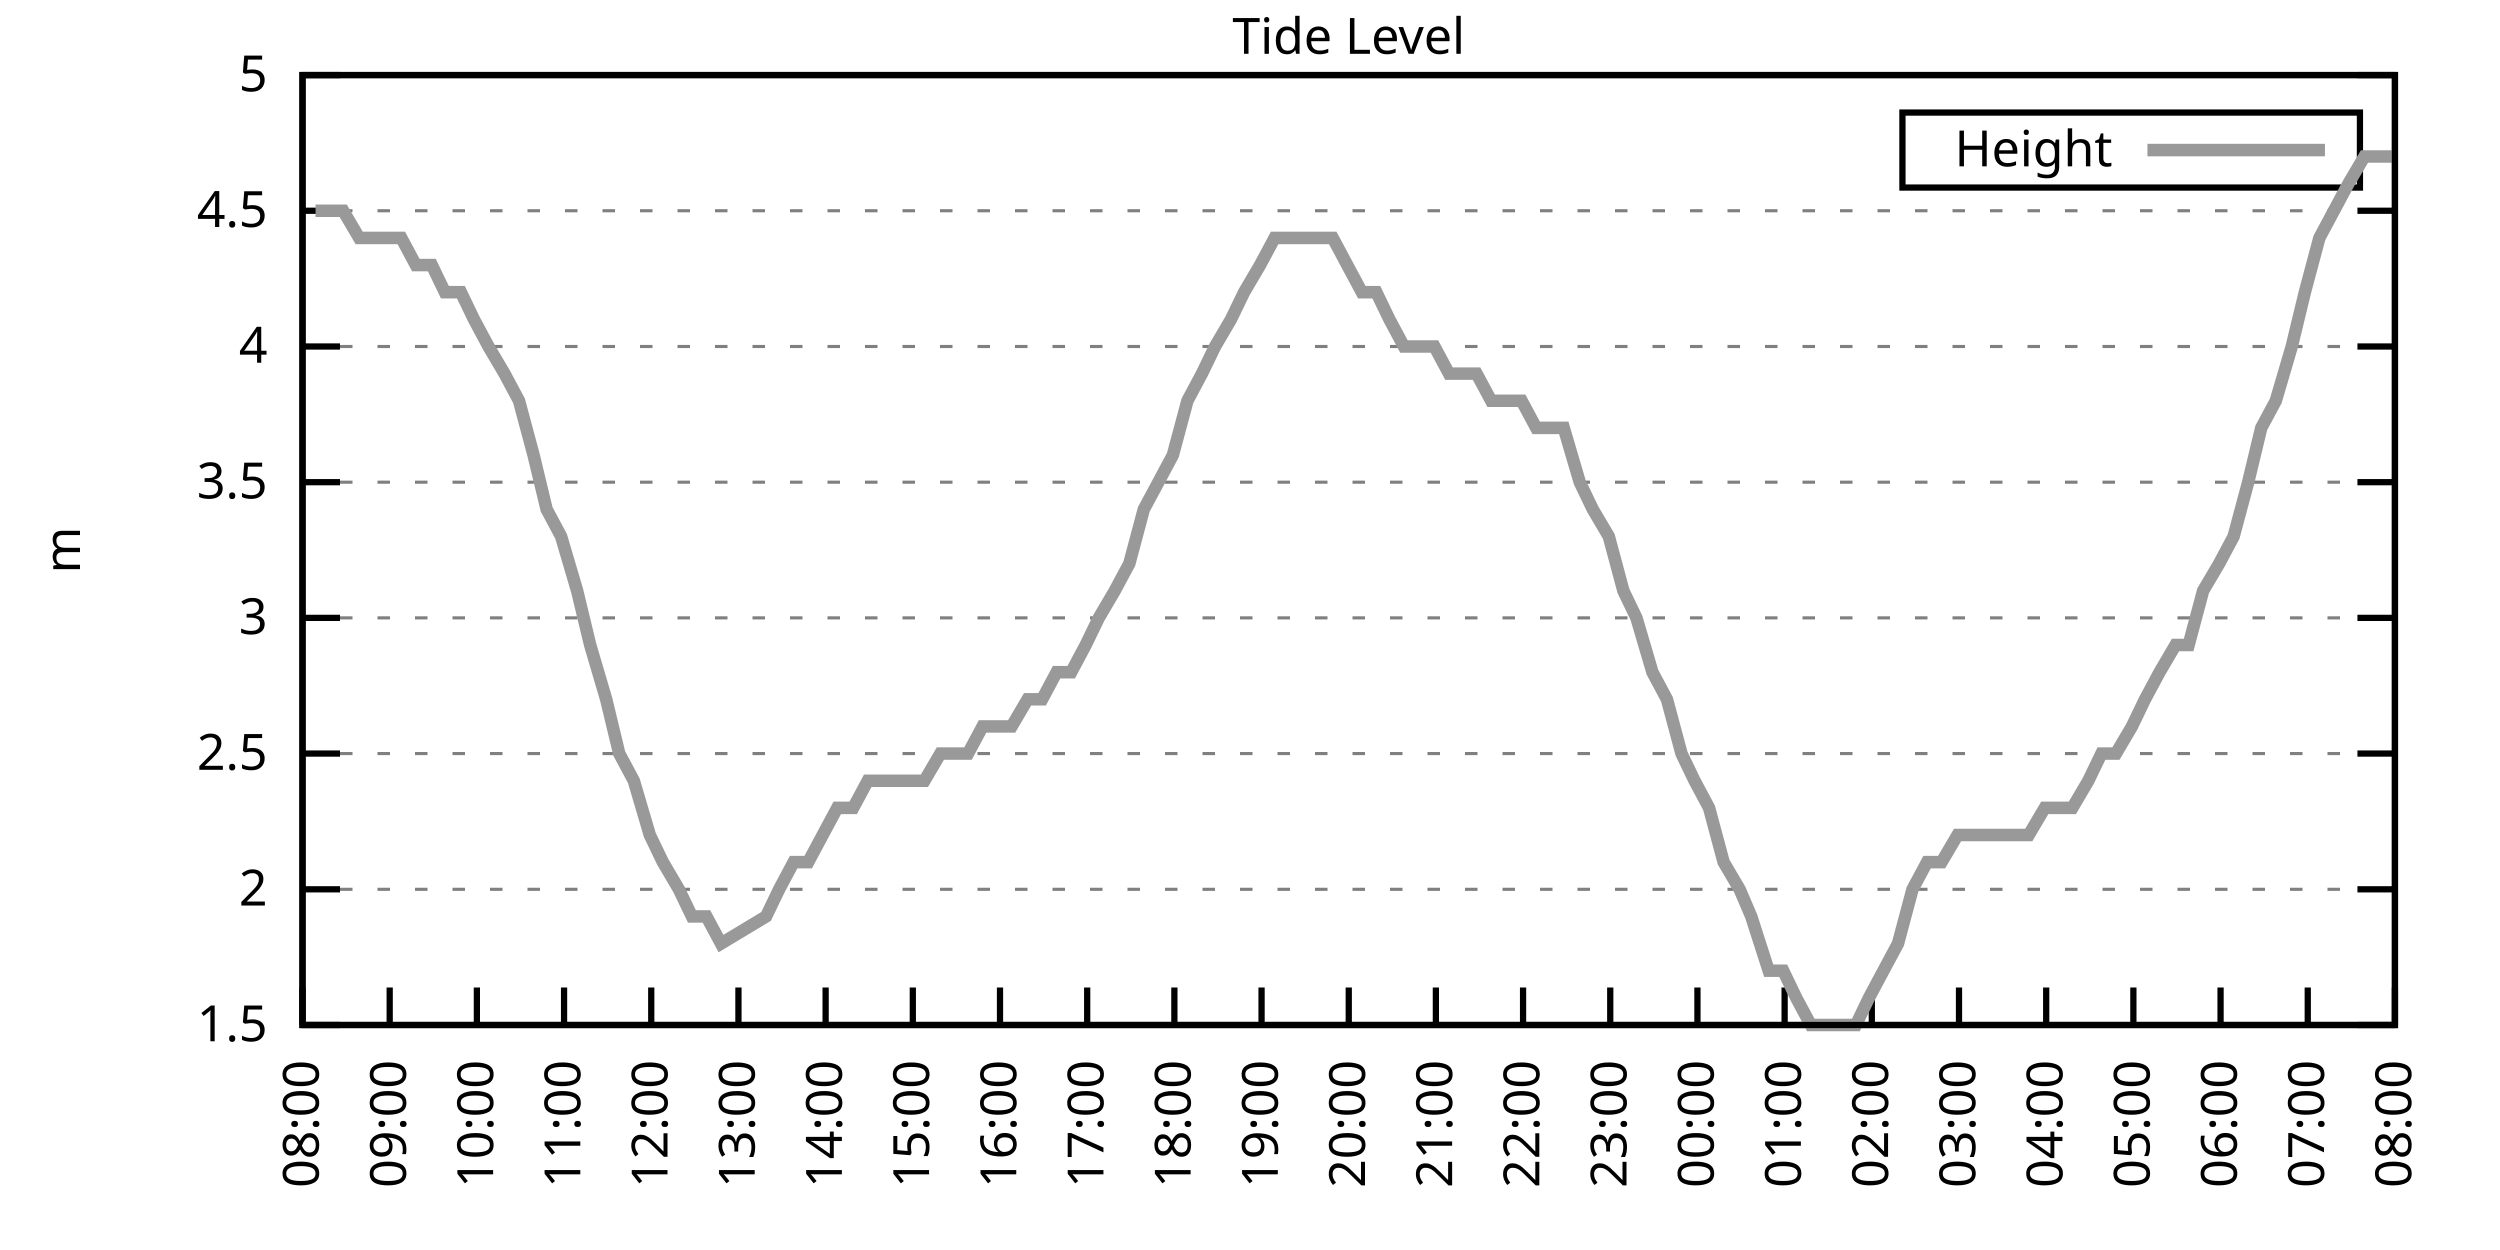
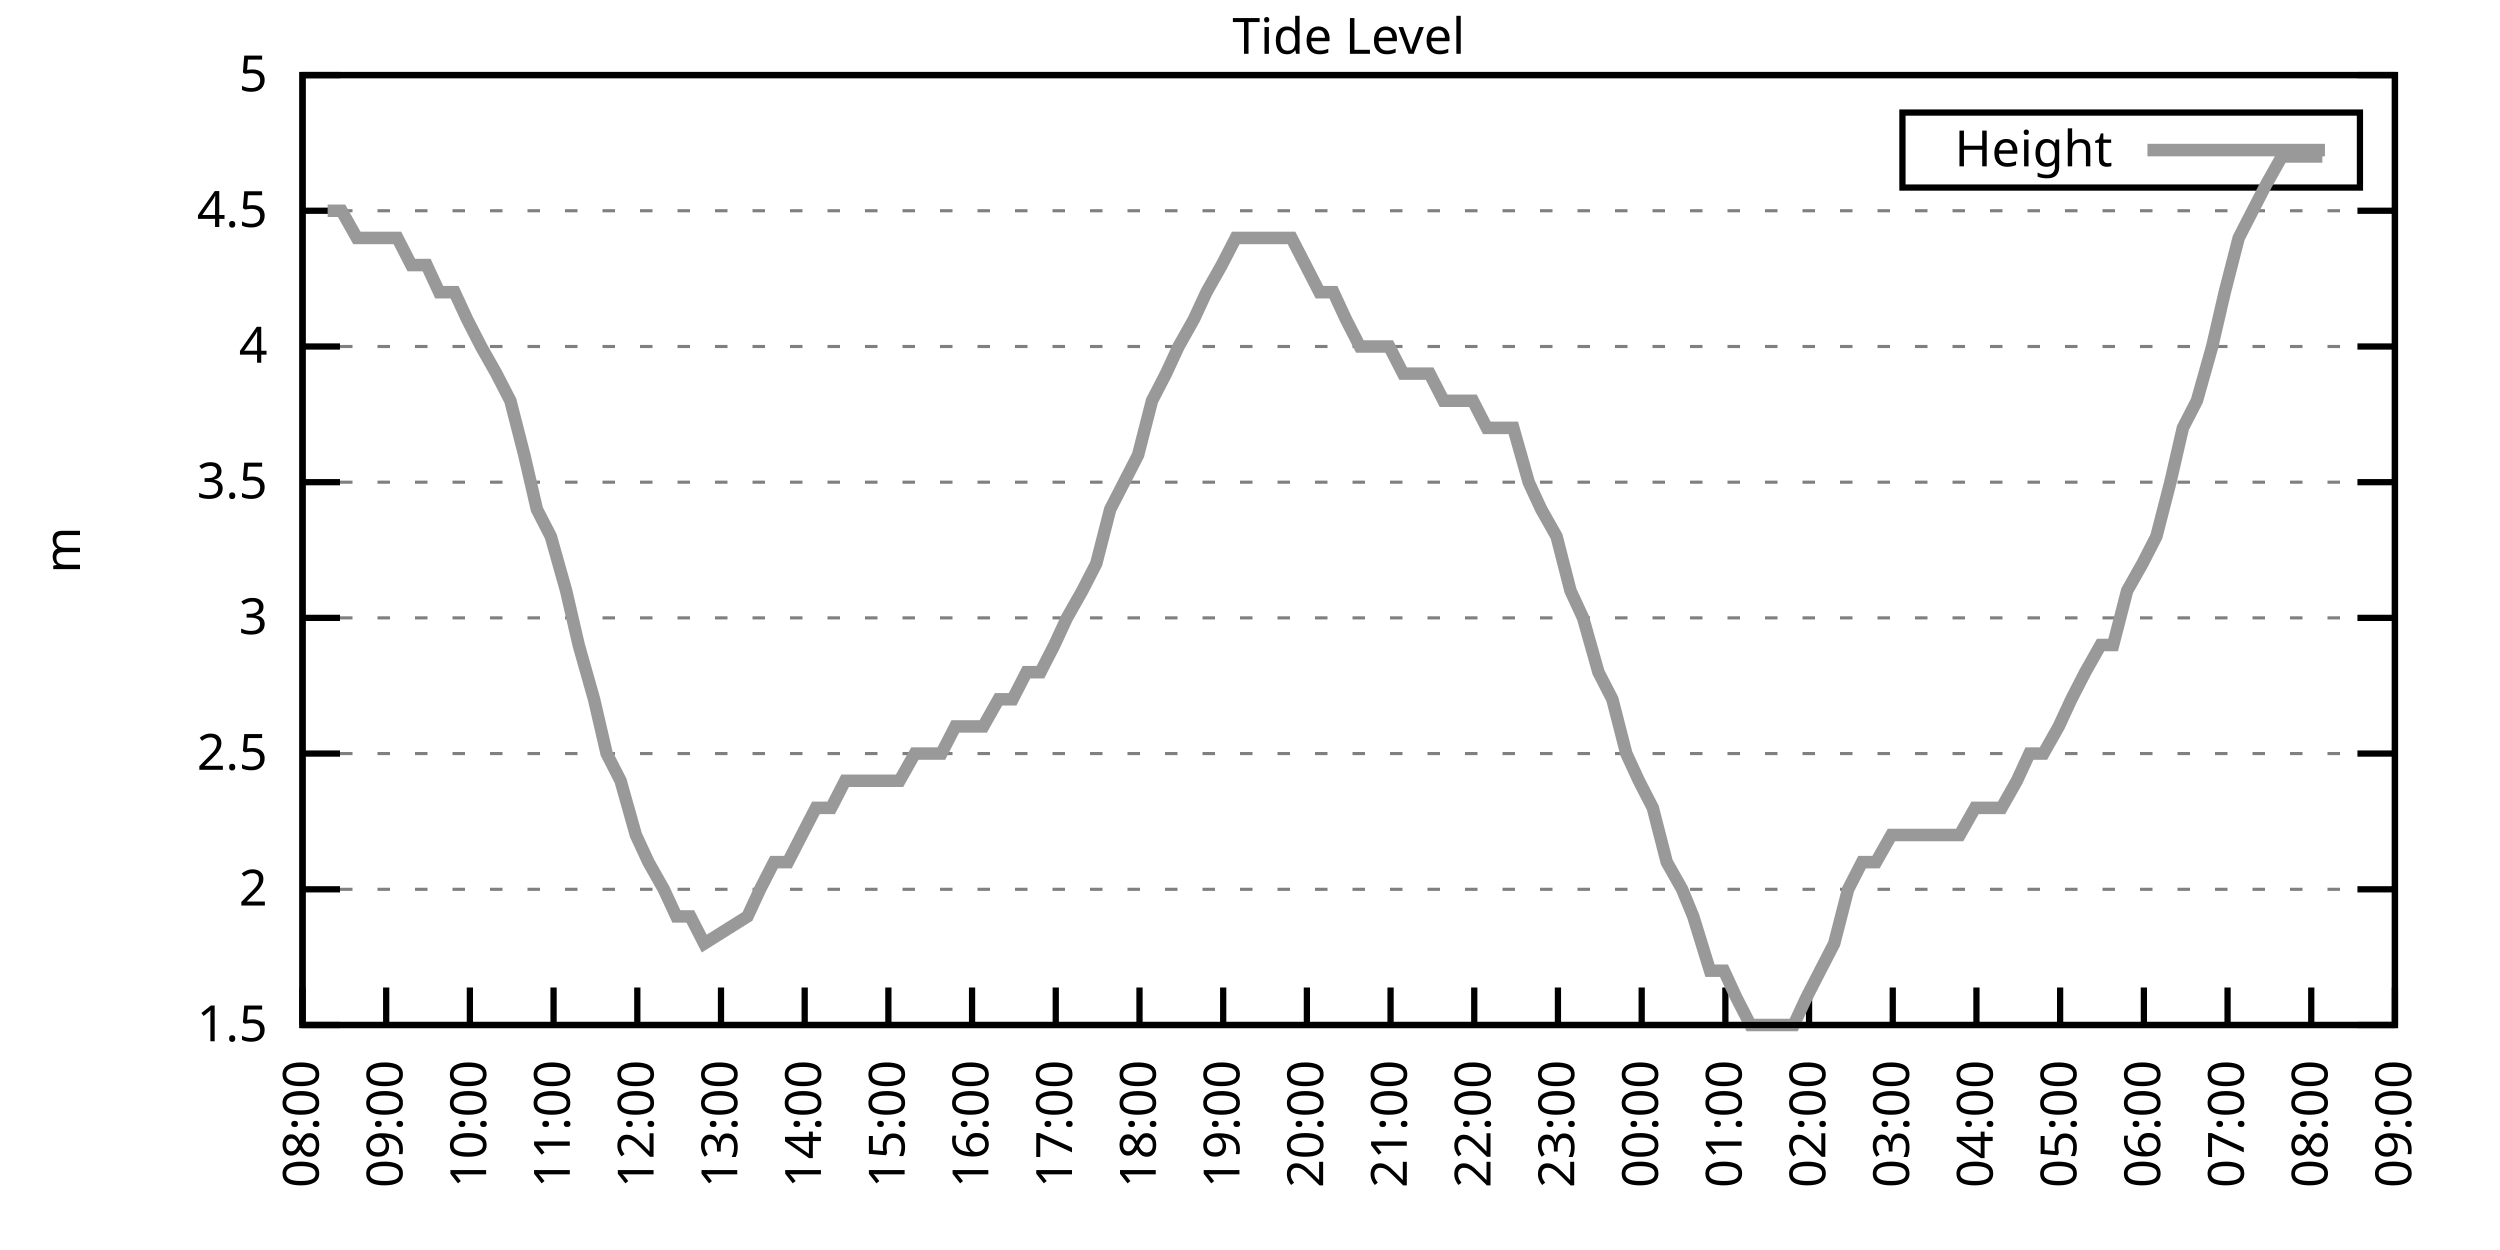
<svg xmlns="http://www.w3.org/2000/svg" xmlns:xlink="http://www.w3.org/1999/xlink" width="400" height="200" viewBox="0 0 400 200">
  <g id="gnuplot_canvas">
    <rect x="0" y="0" width="400" height="200" fill="none" />
    <defs>
      <circle id="gpDot" r="0.5" stroke-width="0.5" stroke="currentColor" />
      <path id="gpPt0" stroke-width="0.333" stroke="currentColor" d="M-1,0 h2 M0,-1 v2" />
      <path id="gpPt1" stroke-width="0.333" stroke="currentColor" d="M-1,-1 L1,1 M1,-1 L-1,1" />
      <path id="gpPt2" stroke-width="0.333" stroke="currentColor" d="M-1,0 L1,0 M0,-1 L0,1 M-1,-1 L1,1 M-1,1 L1,-1" />
      <rect id="gpPt3" stroke-width="0.333" stroke="currentColor" x="-1" y="-1" width="2" height="2" />
      <rect id="gpPt4" stroke-width="0.333" stroke="currentColor" fill="currentColor" x="-1" y="-1" width="2" height="2" />
      <circle id="gpPt5" stroke-width="0.333" stroke="currentColor" cx="0" cy="0" r="1" />
      <use xlink:href="#gpPt5" id="gpPt6" fill="currentColor" stroke="none" />
      <path id="gpPt7" stroke-width="0.333" stroke="currentColor" d="M0,-1.33 L-1.33,0.67 L1.33,0.67 z" />
      <use xlink:href="#gpPt7" id="gpPt8" fill="currentColor" stroke="none" />
      <use xlink:href="#gpPt7" id="gpPt9" stroke="currentColor" transform="rotate(180)" />
      <use xlink:href="#gpPt9" id="gpPt10" fill="currentColor" stroke="none" />
      <use xlink:href="#gpPt3" id="gpPt11" stroke="currentColor" transform="rotate(45)" />
      <use xlink:href="#gpPt11" id="gpPt12" fill="currentColor" stroke="none" />
      <path id="gpPt13" stroke-width="0.333" stroke="currentColor" d="M0,1.330 L1.265,0.411 L0.782,-1.067 L-0.782,-1.076 L-1.265,0.411 z" />
      <use xlink:href="#gpPt13" id="gpPt14" fill="currentColor" stroke="none" />
      <filter id="textbox" filterUnits="objectBoundingBox" x="0" y="0" height="1" width="1">
        <feFlood flood-color="white" flood-opacity="1" result="bgnd" />
        <feComposite in="SourceGraphic" in2="bgnd" operator="atop" />
      </filter>
      <filter id="greybox" filterUnits="objectBoundingBox" x="0" y="0" height="1" width="1">
        <feFlood flood-color="lightgrey" flood-opacity="1" result="grey" />
        <feComposite in="SourceGraphic" in2="grey" operator="atop" />
      </filter>
    </defs>
    <g fill="none" color="white" stroke="currentColor" stroke-width="1.00" stroke-linecap="butt" stroke-linejoin="miter">
</g>
    <g fill="none" color="black" stroke="currentColor" stroke-width="1.00" stroke-linecap="butt" stroke-linejoin="miter">
      <g stroke="none" shape-rendering="crispEdges">
        <polygon fill="rgb(255, 255, 255)" points="48.40,164.00 383.18,164.00 383.18,12.02 48.40,12.02 " />
      </g>
    </g>
    <g fill="none" color="black" stroke="currentColor" stroke-width="1.00" stroke-linecap="butt" stroke-linejoin="miter">
</g>
    <g fill="none" color="black" stroke="black" stroke-width="0.50" stroke-linecap="butt" stroke-linejoin="miter">
</g>
    <g fill="none" color="gray" stroke="currentColor" stroke-width="0.50" stroke-linecap="butt" stroke-linejoin="miter">
      <path stroke="gray" stroke-dasharray="2,4" class="gridline" d="M48.40,164.00 L383.19,164.00  " />
    </g>
    <g fill="none" color="gray" stroke="gray" stroke-width="1.00" stroke-linecap="butt" stroke-linejoin="miter">
</g>
    <g fill="none" color="black" stroke="currentColor" stroke-width="1.00" stroke-linecap="butt" stroke-linejoin="miter">
      <path stroke="black" d="M48.40,164.00 L54.40,164.00 M383.19,164.00 L377.19,164.00  " />
      <g transform="translate(42.80,166.60)" stroke="none" fill="black" font-family="Sans" font-size="8.00" text-anchor="end">
        <text>
          <tspan font-family="Sans"> 1.5</tspan>
        </text>
      </g>
    </g>
    <g fill="none" color="black" stroke="currentColor" stroke-width="1.00" stroke-linecap="butt" stroke-linejoin="miter">
</g>
    <g fill="none" color="black" stroke="black" stroke-width="0.50" stroke-linecap="butt" stroke-linejoin="miter">
</g>
    <g fill="none" color="gray" stroke="currentColor" stroke-width="0.50" stroke-linecap="butt" stroke-linejoin="miter">
      <path stroke="gray" stroke-dasharray="2,4" class="gridline" d="M48.40,142.29 L383.19,142.29  " />
    </g>
    <g fill="none" color="gray" stroke="gray" stroke-width="1.00" stroke-linecap="butt" stroke-linejoin="miter">
</g>
    <g fill="none" color="black" stroke="currentColor" stroke-width="1.00" stroke-linecap="butt" stroke-linejoin="miter">
      <path stroke="black" d="M48.40,142.29 L54.40,142.29 M383.19,142.29 L377.19,142.29  " />
      <g transform="translate(42.80,144.89)" stroke="none" fill="black" font-family="Sans" font-size="8.00" text-anchor="end">
        <text>
          <tspan font-family="Sans"> 2</tspan>
        </text>
      </g>
    </g>
    <g fill="none" color="black" stroke="currentColor" stroke-width="1.00" stroke-linecap="butt" stroke-linejoin="miter">
</g>
    <g fill="none" color="black" stroke="black" stroke-width="0.50" stroke-linecap="butt" stroke-linejoin="miter">
</g>
    <g fill="none" color="gray" stroke="currentColor" stroke-width="0.50" stroke-linecap="butt" stroke-linejoin="miter">
      <path stroke="gray" stroke-dasharray="2,4" class="gridline" d="M48.40,120.57 L383.19,120.57  " />
    </g>
    <g fill="none" color="gray" stroke="gray" stroke-width="1.00" stroke-linecap="butt" stroke-linejoin="miter">
</g>
    <g fill="none" color="black" stroke="currentColor" stroke-width="1.00" stroke-linecap="butt" stroke-linejoin="miter">
      <path stroke="black" d="M48.40,120.57 L54.40,120.57 M383.19,120.57 L377.19,120.57  " />
      <g transform="translate(42.80,123.17)" stroke="none" fill="black" font-family="Sans" font-size="8.00" text-anchor="end">
        <text>
          <tspan font-family="Sans"> 2.5</tspan>
        </text>
      </g>
    </g>
    <g fill="none" color="black" stroke="currentColor" stroke-width="1.00" stroke-linecap="butt" stroke-linejoin="miter">
</g>
    <g fill="none" color="black" stroke="black" stroke-width="0.50" stroke-linecap="butt" stroke-linejoin="miter">
</g>
    <g fill="none" color="gray" stroke="currentColor" stroke-width="0.50" stroke-linecap="butt" stroke-linejoin="miter">
      <path stroke="gray" stroke-dasharray="2,4" class="gridline" d="M48.40,98.86 L383.19,98.86  " />
    </g>
    <g fill="none" color="gray" stroke="gray" stroke-width="1.00" stroke-linecap="butt" stroke-linejoin="miter">
</g>
    <g fill="none" color="black" stroke="currentColor" stroke-width="1.00" stroke-linecap="butt" stroke-linejoin="miter">
      <path stroke="black" d="M48.40,98.86 L54.40,98.86 M383.19,98.86 L377.19,98.86  " />
      <g transform="translate(42.80,101.46)" stroke="none" fill="black" font-family="Sans" font-size="8.00" text-anchor="end">
        <text>
          <tspan font-family="Sans"> 3</tspan>
        </text>
      </g>
    </g>
    <g fill="none" color="black" stroke="currentColor" stroke-width="1.00" stroke-linecap="butt" stroke-linejoin="miter">
</g>
    <g fill="none" color="black" stroke="black" stroke-width="0.50" stroke-linecap="butt" stroke-linejoin="miter">
</g>
    <g fill="none" color="gray" stroke="currentColor" stroke-width="0.50" stroke-linecap="butt" stroke-linejoin="miter">
      <path stroke="gray" stroke-dasharray="2,4" class="gridline" d="M48.40,77.15 L383.19,77.15  " />
    </g>
    <g fill="none" color="gray" stroke="gray" stroke-width="1.00" stroke-linecap="butt" stroke-linejoin="miter">
</g>
    <g fill="none" color="black" stroke="currentColor" stroke-width="1.00" stroke-linecap="butt" stroke-linejoin="miter">
      <path stroke="black" d="M48.40,77.15 L54.40,77.15 M383.19,77.15 L377.19,77.15  " />
      <g transform="translate(42.80,79.75)" stroke="none" fill="black" font-family="Sans" font-size="8.00" text-anchor="end">
        <text>
          <tspan font-family="Sans"> 3.5</tspan>
        </text>
      </g>
    </g>
    <g fill="none" color="black" stroke="currentColor" stroke-width="1.00" stroke-linecap="butt" stroke-linejoin="miter">
</g>
    <g fill="none" color="black" stroke="black" stroke-width="0.50" stroke-linecap="butt" stroke-linejoin="miter">
</g>
    <g fill="none" color="gray" stroke="currentColor" stroke-width="0.50" stroke-linecap="butt" stroke-linejoin="miter">
      <path stroke="gray" stroke-dasharray="2,4" class="gridline" d="M48.40,55.44 L383.19,55.44  " />
    </g>
    <g fill="none" color="gray" stroke="gray" stroke-width="1.00" stroke-linecap="butt" stroke-linejoin="miter">
</g>
    <g fill="none" color="black" stroke="currentColor" stroke-width="1.00" stroke-linecap="butt" stroke-linejoin="miter">
      <path stroke="black" d="M48.40,55.44 L54.40,55.44 M383.19,55.44 L377.19,55.44  " />
      <g transform="translate(42.80,58.04)" stroke="none" fill="black" font-family="Sans" font-size="8.00" text-anchor="end">
        <text>
          <tspan font-family="Sans"> 4</tspan>
        </text>
      </g>
    </g>
    <g fill="none" color="black" stroke="currentColor" stroke-width="1.00" stroke-linecap="butt" stroke-linejoin="miter">
</g>
    <g fill="none" color="black" stroke="black" stroke-width="0.50" stroke-linecap="butt" stroke-linejoin="miter">
</g>
    <g fill="none" color="gray" stroke="currentColor" stroke-width="0.50" stroke-linecap="butt" stroke-linejoin="miter">
      <path stroke="gray" stroke-dasharray="2,4" class="gridline" d="M48.40,33.72 L383.19,33.72  " />
    </g>
    <g fill="none" color="gray" stroke="gray" stroke-width="1.00" stroke-linecap="butt" stroke-linejoin="miter">
</g>
    <g fill="none" color="black" stroke="currentColor" stroke-width="1.00" stroke-linecap="butt" stroke-linejoin="miter">
      <path stroke="black" d="M48.40,33.72 L54.40,33.72 M383.19,33.72 L377.19,33.72  " />
      <g transform="translate(42.80,36.32)" stroke="none" fill="black" font-family="Sans" font-size="8.00" text-anchor="end">
        <text>
          <tspan font-family="Sans"> 4.5</tspan>
        </text>
      </g>
    </g>
    <g fill="none" color="black" stroke="currentColor" stroke-width="1.00" stroke-linecap="butt" stroke-linejoin="miter">
</g>
    <g fill="none" color="black" stroke="black" stroke-width="0.50" stroke-linecap="butt" stroke-linejoin="miter">
</g>
    <g fill="none" color="gray" stroke="currentColor" stroke-width="0.50" stroke-linecap="butt" stroke-linejoin="miter">
      <path stroke="gray" stroke-dasharray="2,4" class="gridline" d="M48.40,12.01 L383.19,12.01  " />
    </g>
    <g fill="none" color="gray" stroke="gray" stroke-width="1.00" stroke-linecap="butt" stroke-linejoin="miter">
</g>
    <g fill="none" color="black" stroke="currentColor" stroke-width="1.00" stroke-linecap="butt" stroke-linejoin="miter">
      <path stroke="black" d="M48.40,12.01 L54.40,12.01 M383.19,12.01 L377.19,12.01  " />
      <g transform="translate(42.80,14.61)" stroke="none" fill="black" font-family="Sans" font-size="8.00" text-anchor="end">
        <text>
          <tspan font-family="Sans"> 5</tspan>
        </text>
      </g>
    </g>
    <g fill="none" color="black" stroke="currentColor" stroke-width="1.00" stroke-linecap="butt" stroke-linejoin="miter">
      <path stroke="black" d="M48.40,164.00 L48.40,158.00  " />
      <g transform="translate(51.00,169.60) rotate(270.00)" stroke="none" fill="black" font-family="Sans" font-size="8.00" text-anchor="end">
        <text>
          <tspan font-family="Sans">08:00</tspan>
        </text>
      </g>
    </g>
    <g fill="none" color="black" stroke="currentColor" stroke-width="1.00" stroke-linecap="butt" stroke-linejoin="miter">
-       <path stroke="black" d="M62.35,164.00 L62.35,158.00  " />
-       <g transform="translate(64.95,169.60) rotate(270.00)" stroke="none" fill="black" font-family="Sans" font-size="8.00" text-anchor="end">
+       <path stroke="black" d="M61.79,164.00 L61.79,158.00  " />
+       <g transform="translate(64.39,169.60) rotate(270.00)" stroke="none" fill="black" font-family="Sans" font-size="8.00" text-anchor="end">
        <text>
          <tspan font-family="Sans">09:00</tspan>
        </text>
      </g>
    </g>
    <g fill="none" color="black" stroke="currentColor" stroke-width="1.00" stroke-linecap="butt" stroke-linejoin="miter">
-       <path stroke="black" d="M76.30,164.00 L76.30,158.00  " />
-       <g transform="translate(78.90,169.60) rotate(270.00)" stroke="none" fill="black" font-family="Sans" font-size="8.00" text-anchor="end">
+       <path stroke="black" d="M75.18,164.00 L75.18,158.00  " />
+       <g transform="translate(77.78,169.60) rotate(270.00)" stroke="none" fill="black" font-family="Sans" font-size="8.00" text-anchor="end">
        <text>
          <tspan font-family="Sans">10:00</tspan>
        </text>
      </g>
    </g>
    <g fill="none" color="black" stroke="currentColor" stroke-width="1.00" stroke-linecap="butt" stroke-linejoin="miter">
-       <path stroke="black" d="M90.25,164.00 L90.25,158.00  " />
-       <g transform="translate(92.85,169.60) rotate(270.00)" stroke="none" fill="black" font-family="Sans" font-size="8.00" text-anchor="end">
+       <path stroke="black" d="M88.57,164.00 L88.57,158.00  " />
+       <g transform="translate(91.17,169.60) rotate(270.00)" stroke="none" fill="black" font-family="Sans" font-size="8.00" text-anchor="end">
        <text>
          <tspan font-family="Sans">11:00</tspan>
        </text>
      </g>
    </g>
    <g fill="none" color="black" stroke="currentColor" stroke-width="1.00" stroke-linecap="butt" stroke-linejoin="miter">
-       <path stroke="black" d="M104.20,164.00 L104.20,158.00  " />
-       <g transform="translate(106.80,169.60) rotate(270.00)" stroke="none" fill="black" font-family="Sans" font-size="8.00" text-anchor="end">
+       <path stroke="black" d="M101.97,164.00 L101.97,158.00  " />
+       <g transform="translate(104.57,169.60) rotate(270.00)" stroke="none" fill="black" font-family="Sans" font-size="8.00" text-anchor="end">
        <text>
          <tspan font-family="Sans">12:00</tspan>
        </text>
      </g>
    </g>
    <g fill="none" color="black" stroke="currentColor" stroke-width="1.00" stroke-linecap="butt" stroke-linejoin="miter">
-       <path stroke="black" d="M118.15,164.00 L118.15,158.00  " />
-       <g transform="translate(120.75,169.60) rotate(270.00)" stroke="none" fill="black" font-family="Sans" font-size="8.00" text-anchor="end">
+       <path stroke="black" d="M115.36,164.00 L115.36,158.00  " />
+       <g transform="translate(117.96,169.60) rotate(270.00)" stroke="none" fill="black" font-family="Sans" font-size="8.00" text-anchor="end">
        <text>
          <tspan font-family="Sans">13:00</tspan>
        </text>
      </g>
    </g>
    <g fill="none" color="black" stroke="currentColor" stroke-width="1.00" stroke-linecap="butt" stroke-linejoin="miter">
-       <path stroke="black" d="M132.10,164.00 L132.10,158.00  " />
-       <g transform="translate(134.70,169.60) rotate(270.00)" stroke="none" fill="black" font-family="Sans" font-size="8.00" text-anchor="end">
+       <path stroke="black" d="M128.75,164.00 L128.75,158.00  " />
+       <g transform="translate(131.35,169.60) rotate(270.00)" stroke="none" fill="black" font-family="Sans" font-size="8.00" text-anchor="end">
        <text>
          <tspan font-family="Sans">14:00</tspan>
        </text>
      </g>
    </g>
    <g fill="none" color="black" stroke="currentColor" stroke-width="1.00" stroke-linecap="butt" stroke-linejoin="miter">
-       <path stroke="black" d="M146.05,164.00 L146.05,158.00  " />
-       <g transform="translate(148.65,169.60) rotate(270.00)" stroke="none" fill="black" font-family="Sans" font-size="8.00" text-anchor="end">
+       <path stroke="black" d="M142.14,164.00 L142.14,158.00  " />
+       <g transform="translate(144.74,169.60) rotate(270.00)" stroke="none" fill="black" font-family="Sans" font-size="8.00" text-anchor="end">
        <text>
          <tspan font-family="Sans">15:00</tspan>
        </text>
      </g>
    </g>
    <g fill="none" color="black" stroke="currentColor" stroke-width="1.00" stroke-linecap="butt" stroke-linejoin="miter">
-       <path stroke="black" d="M160.00,164.00 L160.00,158.00  " />
-       <g transform="translate(162.60,169.60) rotate(270.00)" stroke="none" fill="black" font-family="Sans" font-size="8.00" text-anchor="end">
+       <path stroke="black" d="M155.53,164.00 L155.53,158.00  " />
+       <g transform="translate(158.13,169.60) rotate(270.00)" stroke="none" fill="black" font-family="Sans" font-size="8.00" text-anchor="end">
        <text>
          <tspan font-family="Sans">16:00</tspan>
        </text>
      </g>
    </g>
    <g fill="none" color="black" stroke="currentColor" stroke-width="1.00" stroke-linecap="butt" stroke-linejoin="miter">
-       <path stroke="black" d="M173.95,164.00 L173.95,158.00  " />
-       <g transform="translate(176.55,169.60) rotate(270.00)" stroke="none" fill="black" font-family="Sans" font-size="8.00" text-anchor="end">
+       <path stroke="black" d="M168.92,164.00 L168.92,158.00  " />
+       <g transform="translate(171.52,169.60) rotate(270.00)" stroke="none" fill="black" font-family="Sans" font-size="8.00" text-anchor="end">
        <text>
          <tspan font-family="Sans">17:00</tspan>
        </text>
      </g>
    </g>
    <g fill="none" color="black" stroke="currentColor" stroke-width="1.00" stroke-linecap="butt" stroke-linejoin="miter">
-       <path stroke="black" d="M187.90,164.00 L187.90,158.00  " />
-       <g transform="translate(190.50,169.60) rotate(270.00)" stroke="none" fill="black" font-family="Sans" font-size="8.00" text-anchor="end">
+       <path stroke="black" d="M182.32,164.00 L182.32,158.00  " />
+       <g transform="translate(184.92,169.60) rotate(270.00)" stroke="none" fill="black" font-family="Sans" font-size="8.00" text-anchor="end">
        <text>
          <tspan font-family="Sans">18:00</tspan>
        </text>
      </g>
    </g>
    <g fill="none" color="black" stroke="currentColor" stroke-width="1.00" stroke-linecap="butt" stroke-linejoin="miter">
-       <path stroke="black" d="M201.85,164.00 L201.85,158.00  " />
-       <g transform="translate(204.45,169.60) rotate(270.00)" stroke="none" fill="black" font-family="Sans" font-size="8.00" text-anchor="end">
+       <path stroke="black" d="M195.71,164.00 L195.71,158.00  " />
+       <g transform="translate(198.31,169.60) rotate(270.00)" stroke="none" fill="black" font-family="Sans" font-size="8.00" text-anchor="end">
        <text>
          <tspan font-family="Sans">19:00</tspan>
        </text>
      </g>
    </g>
    <g fill="none" color="black" stroke="currentColor" stroke-width="1.00" stroke-linecap="butt" stroke-linejoin="miter">
-       <path stroke="black" d="M215.80,164.00 L215.80,158.00  " />
-       <g transform="translate(218.40,169.60) rotate(270.00)" stroke="none" fill="black" font-family="Sans" font-size="8.00" text-anchor="end">
+       <path stroke="black" d="M209.10,164.00 L209.10,158.00  " />
+       <g transform="translate(211.70,169.60) rotate(270.00)" stroke="none" fill="black" font-family="Sans" font-size="8.00" text-anchor="end">
        <text>
          <tspan font-family="Sans">20:00</tspan>
        </text>
      </g>
    </g>
    <g fill="none" color="black" stroke="currentColor" stroke-width="1.00" stroke-linecap="butt" stroke-linejoin="miter">
-       <path stroke="black" d="M229.74,164.00 L229.74,158.00  " />
-       <g transform="translate(232.34,169.60) rotate(270.00)" stroke="none" fill="black" font-family="Sans" font-size="8.00" text-anchor="end">
+       <path stroke="black" d="M222.49,164.00 L222.49,158.00  " />
+       <g transform="translate(225.09,169.60) rotate(270.00)" stroke="none" fill="black" font-family="Sans" font-size="8.00" text-anchor="end">
        <text>
          <tspan font-family="Sans">21:00</tspan>
        </text>
      </g>
    </g>
    <g fill="none" color="black" stroke="currentColor" stroke-width="1.00" stroke-linecap="butt" stroke-linejoin="miter">
-       <path stroke="black" d="M243.69,164.00 L243.69,158.00  " />
-       <g transform="translate(246.29,169.60) rotate(270.00)" stroke="none" fill="black" font-family="Sans" font-size="8.00" text-anchor="end">
+       <path stroke="black" d="M235.88,164.00 L235.88,158.00  " />
+       <g transform="translate(238.48,169.60) rotate(270.00)" stroke="none" fill="black" font-family="Sans" font-size="8.00" text-anchor="end">
        <text>
          <tspan font-family="Sans">22:00</tspan>
        </text>
      </g>
    </g>
    <g fill="none" color="black" stroke="currentColor" stroke-width="1.00" stroke-linecap="butt" stroke-linejoin="miter">
-       <path stroke="black" d="M257.64,164.00 L257.64,158.00  " />
-       <g transform="translate(260.24,169.60) rotate(270.00)" stroke="none" fill="black" font-family="Sans" font-size="8.00" text-anchor="end">
+       <path stroke="black" d="M249.27,164.00 L249.27,158.00  " />
+       <g transform="translate(251.87,169.60) rotate(270.00)" stroke="none" fill="black" font-family="Sans" font-size="8.00" text-anchor="end">
        <text>
          <tspan font-family="Sans">23:00</tspan>
        </text>
      </g>
    </g>
    <g fill="none" color="black" stroke="currentColor" stroke-width="1.00" stroke-linecap="butt" stroke-linejoin="miter">
-       <path stroke="black" d="M271.59,164.00 L271.59,158.00  " />
-       <g transform="translate(274.19,169.60) rotate(270.00)" stroke="none" fill="black" font-family="Sans" font-size="8.00" text-anchor="end">
+       <path stroke="black" d="M262.67,164.00 L262.67,158.00  " />
+       <g transform="translate(265.27,169.60) rotate(270.00)" stroke="none" fill="black" font-family="Sans" font-size="8.00" text-anchor="end">
        <text>
          <tspan font-family="Sans">00:00</tspan>
        </text>
      </g>
    </g>
    <g fill="none" color="black" stroke="currentColor" stroke-width="1.00" stroke-linecap="butt" stroke-linejoin="miter">
-       <path stroke="black" d="M285.54,164.00 L285.54,158.00  " />
-       <g transform="translate(288.14,169.60) rotate(270.00)" stroke="none" fill="black" font-family="Sans" font-size="8.00" text-anchor="end">
+       <path stroke="black" d="M276.06,164.00 L276.06,158.00  " />
+       <g transform="translate(278.66,169.60) rotate(270.00)" stroke="none" fill="black" font-family="Sans" font-size="8.00" text-anchor="end">
        <text>
          <tspan font-family="Sans">01:00</tspan>
        </text>
      </g>
    </g>
    <g fill="none" color="black" stroke="currentColor" stroke-width="1.00" stroke-linecap="butt" stroke-linejoin="miter">
-       <path stroke="black" d="M299.49,164.00 L299.49,158.00  " />
-       <g transform="translate(302.09,169.60) rotate(270.00)" stroke="none" fill="black" font-family="Sans" font-size="8.00" text-anchor="end">
+       <path stroke="black" d="M289.45,164.00 L289.45,158.00  " />
+       <g transform="translate(292.05,169.60) rotate(270.00)" stroke="none" fill="black" font-family="Sans" font-size="8.00" text-anchor="end">
        <text>
          <tspan font-family="Sans">02:00</tspan>
        </text>
      </g>
    </g>
    <g fill="none" color="black" stroke="currentColor" stroke-width="1.00" stroke-linecap="butt" stroke-linejoin="miter">
-       <path stroke="black" d="M313.44,164.00 L313.44,158.00  " />
-       <g transform="translate(316.04,169.60) rotate(270.00)" stroke="none" fill="black" font-family="Sans" font-size="8.00" text-anchor="end">
+       <path stroke="black" d="M302.84,164.00 L302.84,158.00  " />
+       <g transform="translate(305.44,169.60) rotate(270.00)" stroke="none" fill="black" font-family="Sans" font-size="8.00" text-anchor="end">
        <text>
          <tspan font-family="Sans">03:00</tspan>
        </text>
      </g>
    </g>
    <g fill="none" color="black" stroke="currentColor" stroke-width="1.00" stroke-linecap="butt" stroke-linejoin="miter">
-       <path stroke="black" d="M327.39,164.00 L327.39,158.00  " />
-       <g transform="translate(329.99,169.60) rotate(270.00)" stroke="none" fill="black" font-family="Sans" font-size="8.00" text-anchor="end">
+       <path stroke="black" d="M316.23,164.00 L316.23,158.00  " />
+       <g transform="translate(318.83,169.60) rotate(270.00)" stroke="none" fill="black" font-family="Sans" font-size="8.00" text-anchor="end">
        <text>
          <tspan font-family="Sans">04:00</tspan>
        </text>
      </g>
    </g>
    <g fill="none" color="black" stroke="currentColor" stroke-width="1.00" stroke-linecap="butt" stroke-linejoin="miter">
-       <path stroke="black" d="M341.34,164.00 L341.34,158.00  " />
-       <g transform="translate(343.94,169.60) rotate(270.00)" stroke="none" fill="black" font-family="Sans" font-size="8.00" text-anchor="end">
+       <path stroke="black" d="M329.62,164.00 L329.62,158.00  " />
+       <g transform="translate(332.22,169.60) rotate(270.00)" stroke="none" fill="black" font-family="Sans" font-size="8.00" text-anchor="end">
        <text>
          <tspan font-family="Sans">05:00</tspan>
        </text>
      </g>
    </g>
    <g fill="none" color="black" stroke="currentColor" stroke-width="1.00" stroke-linecap="butt" stroke-linejoin="miter">
-       <path stroke="black" d="M355.29,164.00 L355.29,158.00  " />
-       <g transform="translate(357.89,169.60) rotate(270.00)" stroke="none" fill="black" font-family="Sans" font-size="8.00" text-anchor="end">
+       <path stroke="black" d="M343.02,164.00 L343.02,158.00  " />
+       <g transform="translate(345.62,169.60) rotate(270.00)" stroke="none" fill="black" font-family="Sans" font-size="8.00" text-anchor="end">
        <text>
          <tspan font-family="Sans">06:00</tspan>
        </text>
      </g>
    </g>
    <g fill="none" color="black" stroke="currentColor" stroke-width="1.00" stroke-linecap="butt" stroke-linejoin="miter">
-       <path stroke="black" d="M369.24,164.00 L369.24,158.00  " />
-       <g transform="translate(371.84,169.60) rotate(270.00)" stroke="none" fill="black" font-family="Sans" font-size="8.00" text-anchor="end">
+       <path stroke="black" d="M356.41,164.00 L356.41,158.00  " />
+       <g transform="translate(359.01,169.60) rotate(270.00)" stroke="none" fill="black" font-family="Sans" font-size="8.00" text-anchor="end">
        <text>
          <tspan font-family="Sans">07:00</tspan>
+         </text>
+       </g>
+     </g>
+     <g fill="none" color="black" stroke="currentColor" stroke-width="1.00" stroke-linecap="butt" stroke-linejoin="miter">
+       <path stroke="black" d="M369.80,164.00 L369.80,158.00  " />
+       <g transform="translate(372.40,169.60) rotate(270.00)" stroke="none" fill="black" font-family="Sans" font-size="8.00" text-anchor="end">
+         <text>
+           <tspan font-family="Sans">08:00</tspan>
        </text>
      </g>
    </g>
    <g fill="none" color="black" stroke="currentColor" stroke-width="1.00" stroke-linecap="butt" stroke-linejoin="miter">
      <path stroke="black" d="M383.19,164.00 L383.19,158.00  " />
      <g transform="translate(385.79,169.60) rotate(270.00)" stroke="none" fill="black" font-family="Sans" font-size="8.00" text-anchor="end">
        <text>
-           <tspan font-family="Sans">08:00</tspan>
+           <tspan font-family="Sans">09:00</tspan>
        </text>
      </g>
    </g>
    <g fill="none" color="black" stroke="currentColor" stroke-width="1.00" stroke-linecap="butt" stroke-linejoin="miter">
</g>
    <g fill="none" color="black" stroke="currentColor" stroke-width="1.00" stroke-linecap="butt" stroke-linejoin="miter">
      <path stroke="black" d="M48.40,12.01 L48.40,164.00 L383.19,164.00 L383.19,12.01 L48.40,12.01 Z  " />
    </g>
    <g fill="none" color="black" stroke="currentColor" stroke-width="1.00" stroke-linecap="butt" stroke-linejoin="miter">
</g>
    <g fill="none" color="black" stroke="currentColor" stroke-width="1.00" stroke-linecap="butt" stroke-linejoin="miter">
      <path stroke="black" d="M304.39,30.01 L304.39,18.01 L377.59,18.01 L377.59,30.01 L304.39,30.01 Z  " />
    </g>
    <g id="Tide_level_plot_1">
      <g fill="none" color="white" stroke="black" stroke-width="2.00" stroke-linecap="butt" stroke-linejoin="miter">
</g>
      <g fill="none" color="black" stroke="currentColor" stroke-width="2.00" stroke-linecap="butt" stroke-linejoin="miter">
        <g transform="translate(337.99,26.61)" stroke="none" fill="black" font-family="Sans" font-size="8.00" text-anchor="end">
          <text>
            <tspan font-family="Sans">Height</tspan>
          </text>
        </g>
      </g>
      <g fill="none" color="black" stroke="currentColor" stroke-width="2.00" stroke-linecap="butt" stroke-linejoin="miter">
-         <path stroke="rgb(153, 153, 153)" d="M343.59,24.01 L371.99,24.01 M50.49,33.72 L52.58,33.72 L54.91,33.72 L57.47,38.07 L59.56,38.07 L61.88,38.07   L64.21,38.07 L66.53,42.41 L69.09,42.41 L71.18,46.75 L73.74,46.75 L75.83,51.09 L78.16,55.44 L80.72,59.78   L83.04,64.12 L85.37,72.81 L87.46,81.49 L89.78,85.83 L92.34,94.52 L94.43,103.20 L96.99,111.89 L99.08,120.57   L101.41,124.92 L103.97,133.60 L106.06,137.94 L108.62,142.29 L110.71,146.63 L113.03,146.63 L115.36,150.97 L122.57,146.63   L124.66,142.29 L126.98,137.94 L129.31,137.94 L131.63,133.60 L133.96,129.26 L136.51,129.26 L138.84,124.92 L140.93,124.92   L143.49,124.92 L145.81,124.92 L147.91,124.92 L150.46,120.57 L152.79,120.57 L154.88,120.57 L157.21,116.23 L159.53,116.23   L161.86,116.23 L164.41,111.89 L166.74,111.89 L169.06,107.55 L171.39,107.55 L173.71,103.20 L175.81,98.86 L178.36,94.52   L180.69,90.18 L183.01,81.49 L185.34,77.15 L187.66,72.81 L189.99,64.12 L192.31,59.78 L194.41,55.44 L196.96,51.09   L199.06,46.75 L201.61,42.41 L203.94,38.07 L206.03,38.07 L208.59,38.07 L210.91,38.07 L213.24,38.07 L215.56,42.41   L217.89,46.75 L220.21,46.75 L222.30,51.09 L224.63,55.44 L227.19,55.44 L229.51,55.44 L231.84,59.78 L233.93,59.78   L236.25,59.78 L238.58,64.12 L241.14,64.12 L243.46,64.12 L245.79,68.46 L247.88,68.46 L250.20,68.46 L252.76,77.15   L254.85,81.49 L257.41,85.83 L259.74,94.52 L261.83,98.86 L264.39,107.55 L266.71,111.89 L269.04,120.57 L271.13,124.92   L273.45,129.26 L275.78,137.94 L278.34,142.29 L280.20,146.63 L282.99,155.31 L285.31,155.31 L287.40,159.66 L289.73,164.00   L292.05,164.00 L294.61,164.00 L296.94,164.00 L299.03,159.66 L301.35,155.31 L303.68,150.97 L306.00,142.29 L308.33,137.94   L310.65,137.94 L313.21,133.60 L315.30,133.60 L317.86,133.60 L319.95,133.60 L322.51,133.60 L324.60,133.60 L327.16,129.26   L329.25,129.26 L331.58,129.26 L334.13,124.92 L336.23,120.57 L338.55,120.57 L341.11,116.23 L343.20,111.89 L345.53,107.55   L348.08,103.20 L350.18,103.20 L352.50,94.52 L355.06,90.18 L357.38,85.83 L359.71,77.15 L361.80,68.46 L364.13,64.12   L366.68,55.44 L368.78,46.75 L371.10,38.07 L373.43,33.72 L375.75,29.38 L378.31,25.04 L380.40,25.04 L382.73,25.04    " />
+         <path stroke="rgb(153, 153, 153)" d="M343.59,24.01 L371.99,24.01 M52.42,33.72 L54.65,33.72 L57.10,38.07 L59.11,38.07 L61.35,38.07 L63.58,38.07   L65.81,42.41 L68.26,42.41 L70.27,46.75 L72.73,46.75 L74.74,51.09 L76.97,55.44 L79.42,59.78 L81.66,64.12   L83.89,72.81 L85.90,81.49 L88.13,85.83 L90.58,94.52 L92.59,103.20 L95.05,111.89 L97.06,120.57 L99.29,124.92   L101.74,133.60 L103.75,137.94 L106.21,142.29 L108.22,146.63 L110.45,146.63 L112.68,150.97 L119.60,146.63 L121.61,142.29   L123.84,137.94 L126.07,137.94 L128.30,133.60 L130.54,129.26 L132.99,129.26 L135.22,124.92 L137.23,124.92 L139.69,124.92   L141.92,124.92 L143.93,124.92 L146.38,120.57 L148.61,120.57 L150.62,120.57 L152.85,116.23 L155.09,116.23 L157.32,116.23   L159.77,111.89 L162.01,111.89 L164.24,107.55 L166.47,107.55 L168.70,103.20 L170.71,98.86 L173.17,94.52 L175.40,90.18   L177.63,81.49 L179.86,77.15 L182.09,72.81 L184.32,64.12 L186.56,59.78 L188.57,55.44 L191.02,51.09 L193.03,46.75   L195.48,42.41 L197.72,38.07 L199.73,38.07 L202.18,38.07 L204.41,38.07 L206.64,38.07 L208.88,42.41 L211.11,46.75   L213.34,46.75 L215.35,51.09 L217.58,55.44 L220.04,55.44 L222.27,55.44 L224.50,59.78 L226.51,59.78 L228.74,59.78   L230.97,64.12 L233.43,64.12 L235.66,64.12 L237.89,68.46 L239.90,68.46 L242.13,68.46 L244.59,77.15 L246.60,81.49   L249.05,85.83 L251.28,94.52 L253.29,98.86 L255.75,107.55 L257.98,111.89 L260.21,120.57 L262.22,124.92 L264.45,129.26   L266.68,137.94 L269.14,142.29 L270.92,146.63 L273.60,155.31 L275.83,155.31 L277.84,159.66 L280.07,164.00 L282.31,164.00   L284.76,164.00 L286.99,164.00 L289.00,159.66 L291.23,155.31 L293.47,150.97 L295.70,142.29 L297.93,137.94 L300.16,137.94   L302.62,133.60 L304.63,133.60 L307.08,133.60 L309.09,133.60 L311.54,133.60 L313.55,133.60 L316.01,129.26 L318.02,129.26   L320.25,129.26 L322.70,124.92 L324.71,120.57 L326.95,120.57 L329.40,116.23 L331.41,111.89 L333.64,107.55 L336.10,103.20   L338.10,103.20 L340.34,94.52 L342.79,90.18 L345.02,85.83 L347.26,77.15 L349.26,68.46 L351.50,64.12 L353.95,55.44   L355.96,46.75 L358.19,38.07 L360.42,33.72 L362.66,29.38 L365.11,25.04 L367.12,25.04 L369.35,25.04 L371.58,25.04    " />
      </g>
    </g>
    <g fill="none" color="black" stroke="currentColor" stroke-width="2.00" stroke-linecap="butt" stroke-linejoin="miter">
</g>
    <g fill="none" color="black" stroke="black" stroke-width="1.00" stroke-linecap="butt" stroke-linejoin="miter">
</g>
    <g fill="none" color="black" stroke="currentColor" stroke-width="1.00" stroke-linecap="butt" stroke-linejoin="miter">
      <path stroke="black" d="M48.40,12.01 L48.40,164.00 L383.19,164.00 L383.19,12.01 L48.40,12.01 Z  " />
      <g transform="translate(12.80,88.01) rotate(270.00)" stroke="none" fill="black" font-family="Sans" font-size="8.00" text-anchor="middle">
        <text>
          <tspan font-family="Sans">m</tspan>
        </text>
      </g>
    </g>
    <g fill="none" color="black" stroke="currentColor" stroke-width="1.00" stroke-linecap="butt" stroke-linejoin="miter">
</g>
    <g fill="none" color="black" stroke="currentColor" stroke-width="1.00" stroke-linecap="butt" stroke-linejoin="miter">
      <g transform="translate(215.79,8.61)" stroke="none" fill="black" font-family="Sans" font-size="8.00" text-anchor="middle">
        <text>
          <tspan font-family="Sans">Tide Level</tspan>
        </text>
      </g>
    </g>
    <g fill="none" color="black" stroke="currentColor" stroke-width="1.00" stroke-linecap="butt" stroke-linejoin="miter">
</g>
  </g>
</svg>
